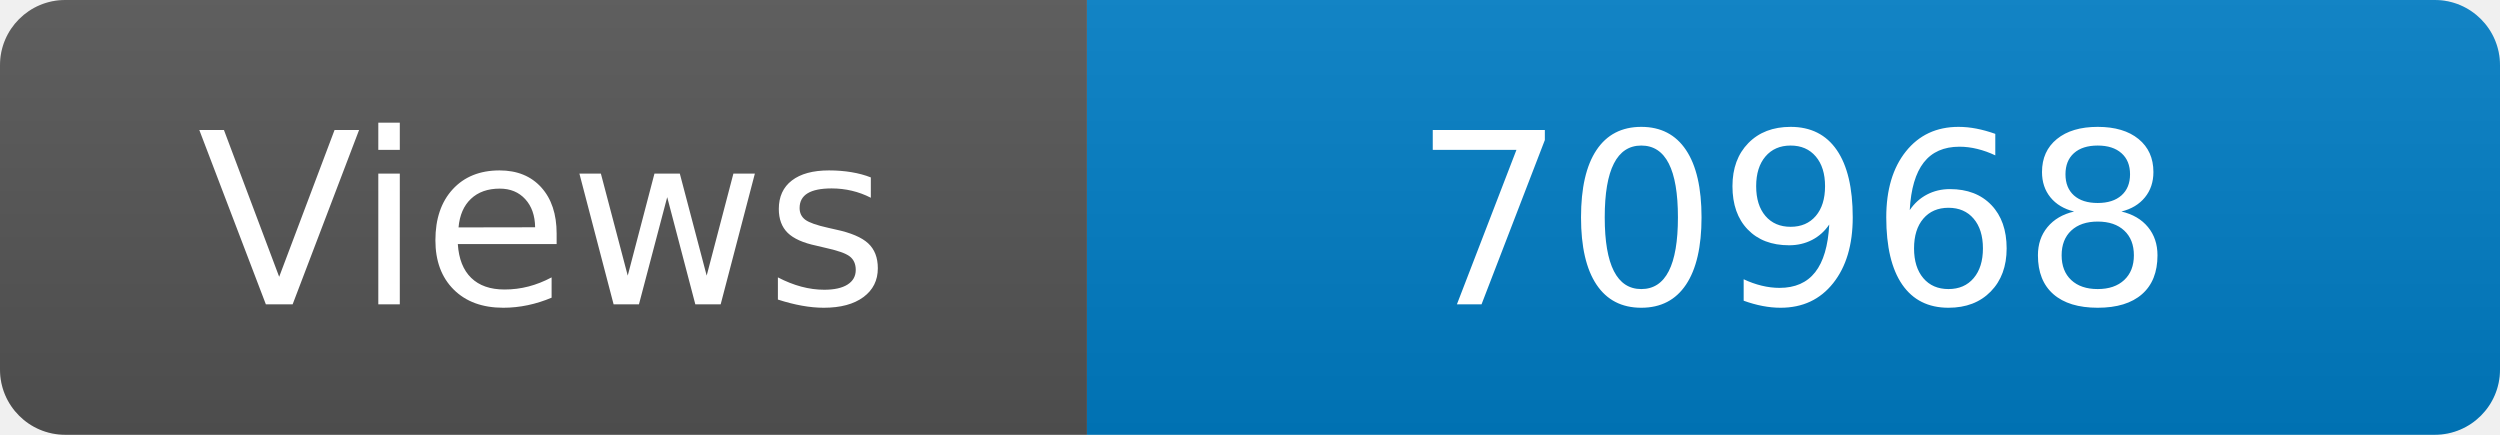
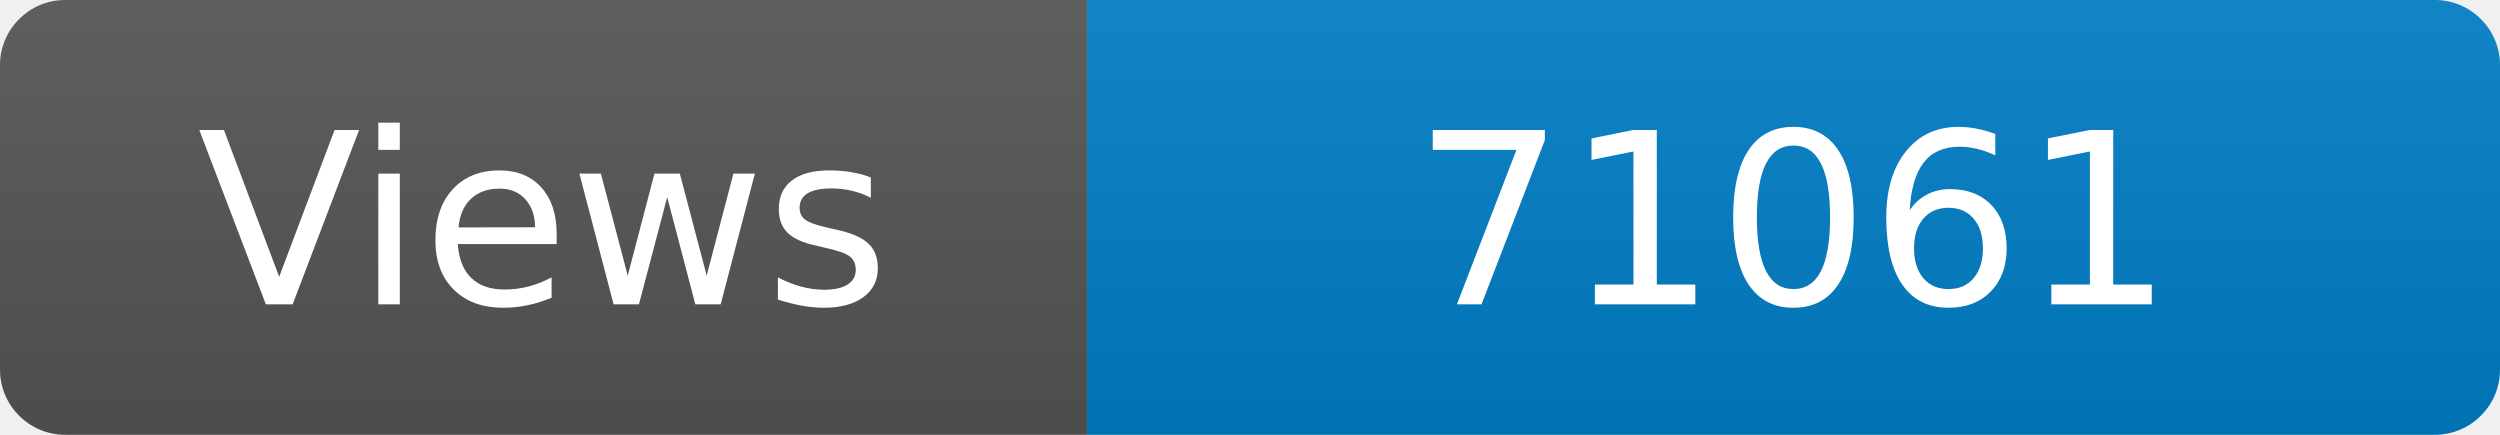
<svg xmlns="http://www.w3.org/2000/svg" width="115" height="20" role="img" aria-label="Maintained?: yes">
  <linearGradient id="s" x2="0" y2="100%">
    <stop offset="0" stop-color="#bbb" stop-opacity=".1" />
    <stop offset="1" stop-opacity=".1" />
  </linearGradient>
  <clipPath id="r">
    <rect width="115" height="20" rx="3" fill="#fff" />
  </clipPath>
  <g clip-path="url(#r)">
    <rect width="50" height="20" fill="#555" />
    <rect x="50" width="160" height="20" fill="#007ec6" />
    <rect width="115" height="20" fill="url(#s)" />
  </g>
  <g fill="#fff" text-anchor="middle" font-family="Verdana,Geneva,DejaVu Sans,sans-serif" font-size="110">
    <text x="250" y="140" transform="scale(.1)" fill="#fff">Views</text>
-     <text x="825" y="140" transform="scale(.1)" fill="#fff">70968</text>
+     <text x="825" y="140" transform="scale(.1)" fill="#fff">71061</text>
  </g>
</svg>
